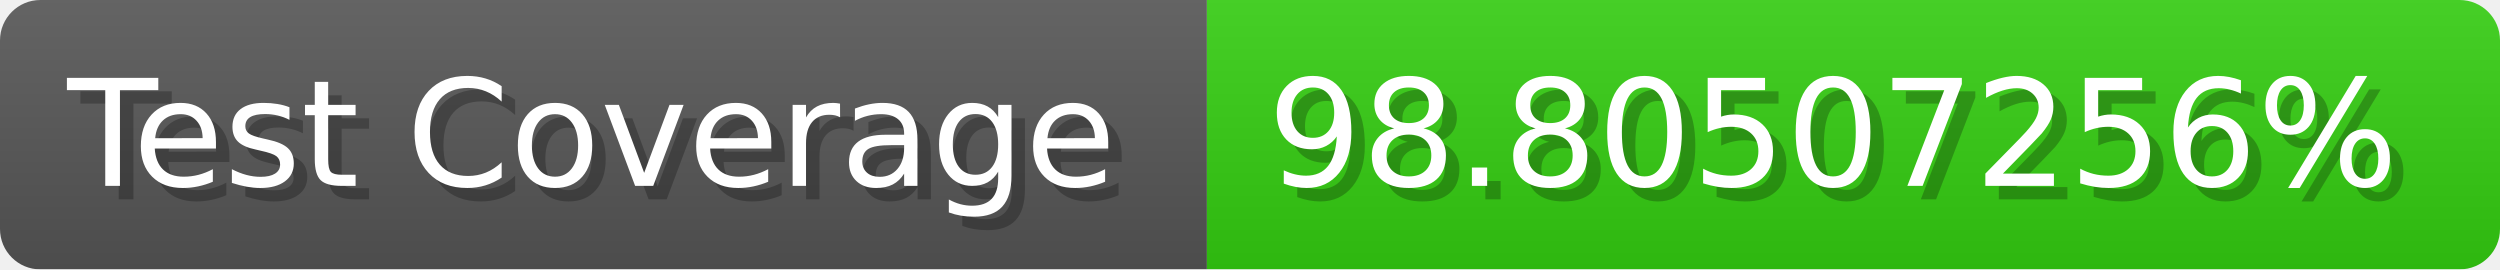
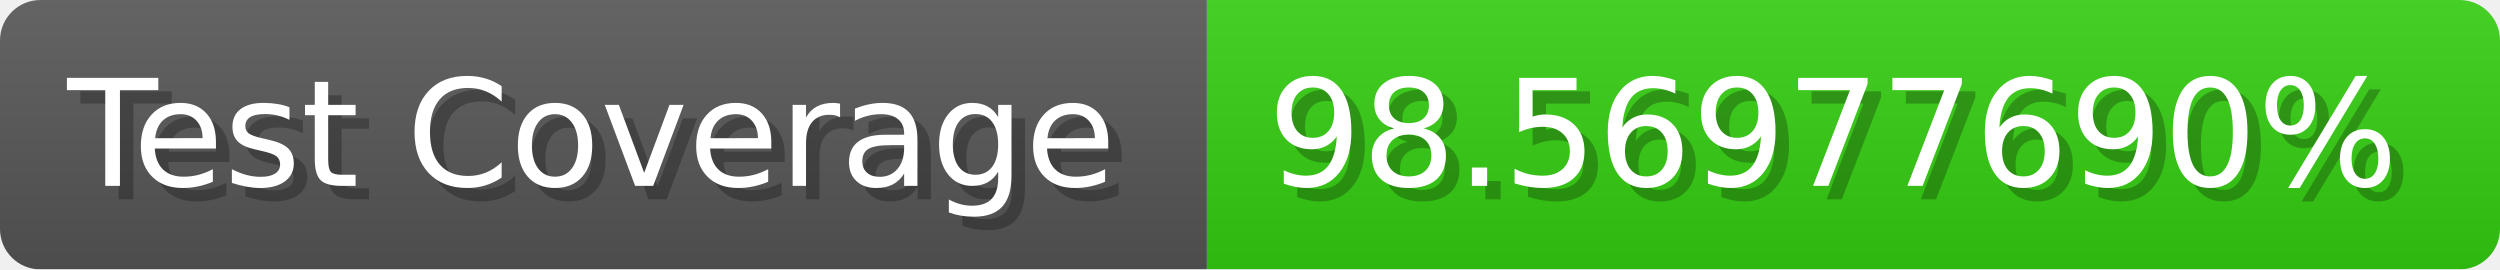
- <svg xmlns="http://www.w3.org/2000/svg" width="185.6" height="20" viewBox="0 0 1856 200" role="img" aria-label="Test Coverage: 98.80507256%">
+ <svg xmlns="http://www.w3.org/2000/svg" width="185.6" height="20" viewBox="0 0 1856 200" role="img" aria-label="Test Coverage: 98.56977690%">
  <linearGradient id="a" x2="0" y2="100%">
    <stop offset="0" stop-opacity=".1" stop-color="#EEE" />
    <stop offset="1" stop-opacity=".1" />
  </linearGradient>
  <mask id="m">
    <rect width="1856" height="200" rx="30" fill="#FFF" />
  </mask>
  <g mask="url(#m)">
    <rect width="896" height="200" fill="#555" />
    <rect width="960" height="200" fill="#3C1" x="896" />
    <rect width="1856" height="200" fill="url(#a)" />
  </g>
  <g aria-hidden="true" fill="#fff" text-anchor="start" font-family="Verdana,DejaVu Sans,sans-serif" font-size="110">
    <text x="60" y="148" textLength="796" fill="#000" opacity="0.25">Test Coverage</text>
    <text x="50" y="138" textLength="796">Test Coverage</text>
-     <text x="951" y="148" textLength="860" fill="#000" opacity="0.25">98.80507256%</text>
-     <text x="941" y="138" textLength="860">98.80507256%</text>
+     <text x="951" y="148" textLength="860" fill="#000" opacity="0.25">98.56977690%</text>
+     <text x="941" y="138" textLength="860">98.56977690%</text>
  </g>
</svg>
